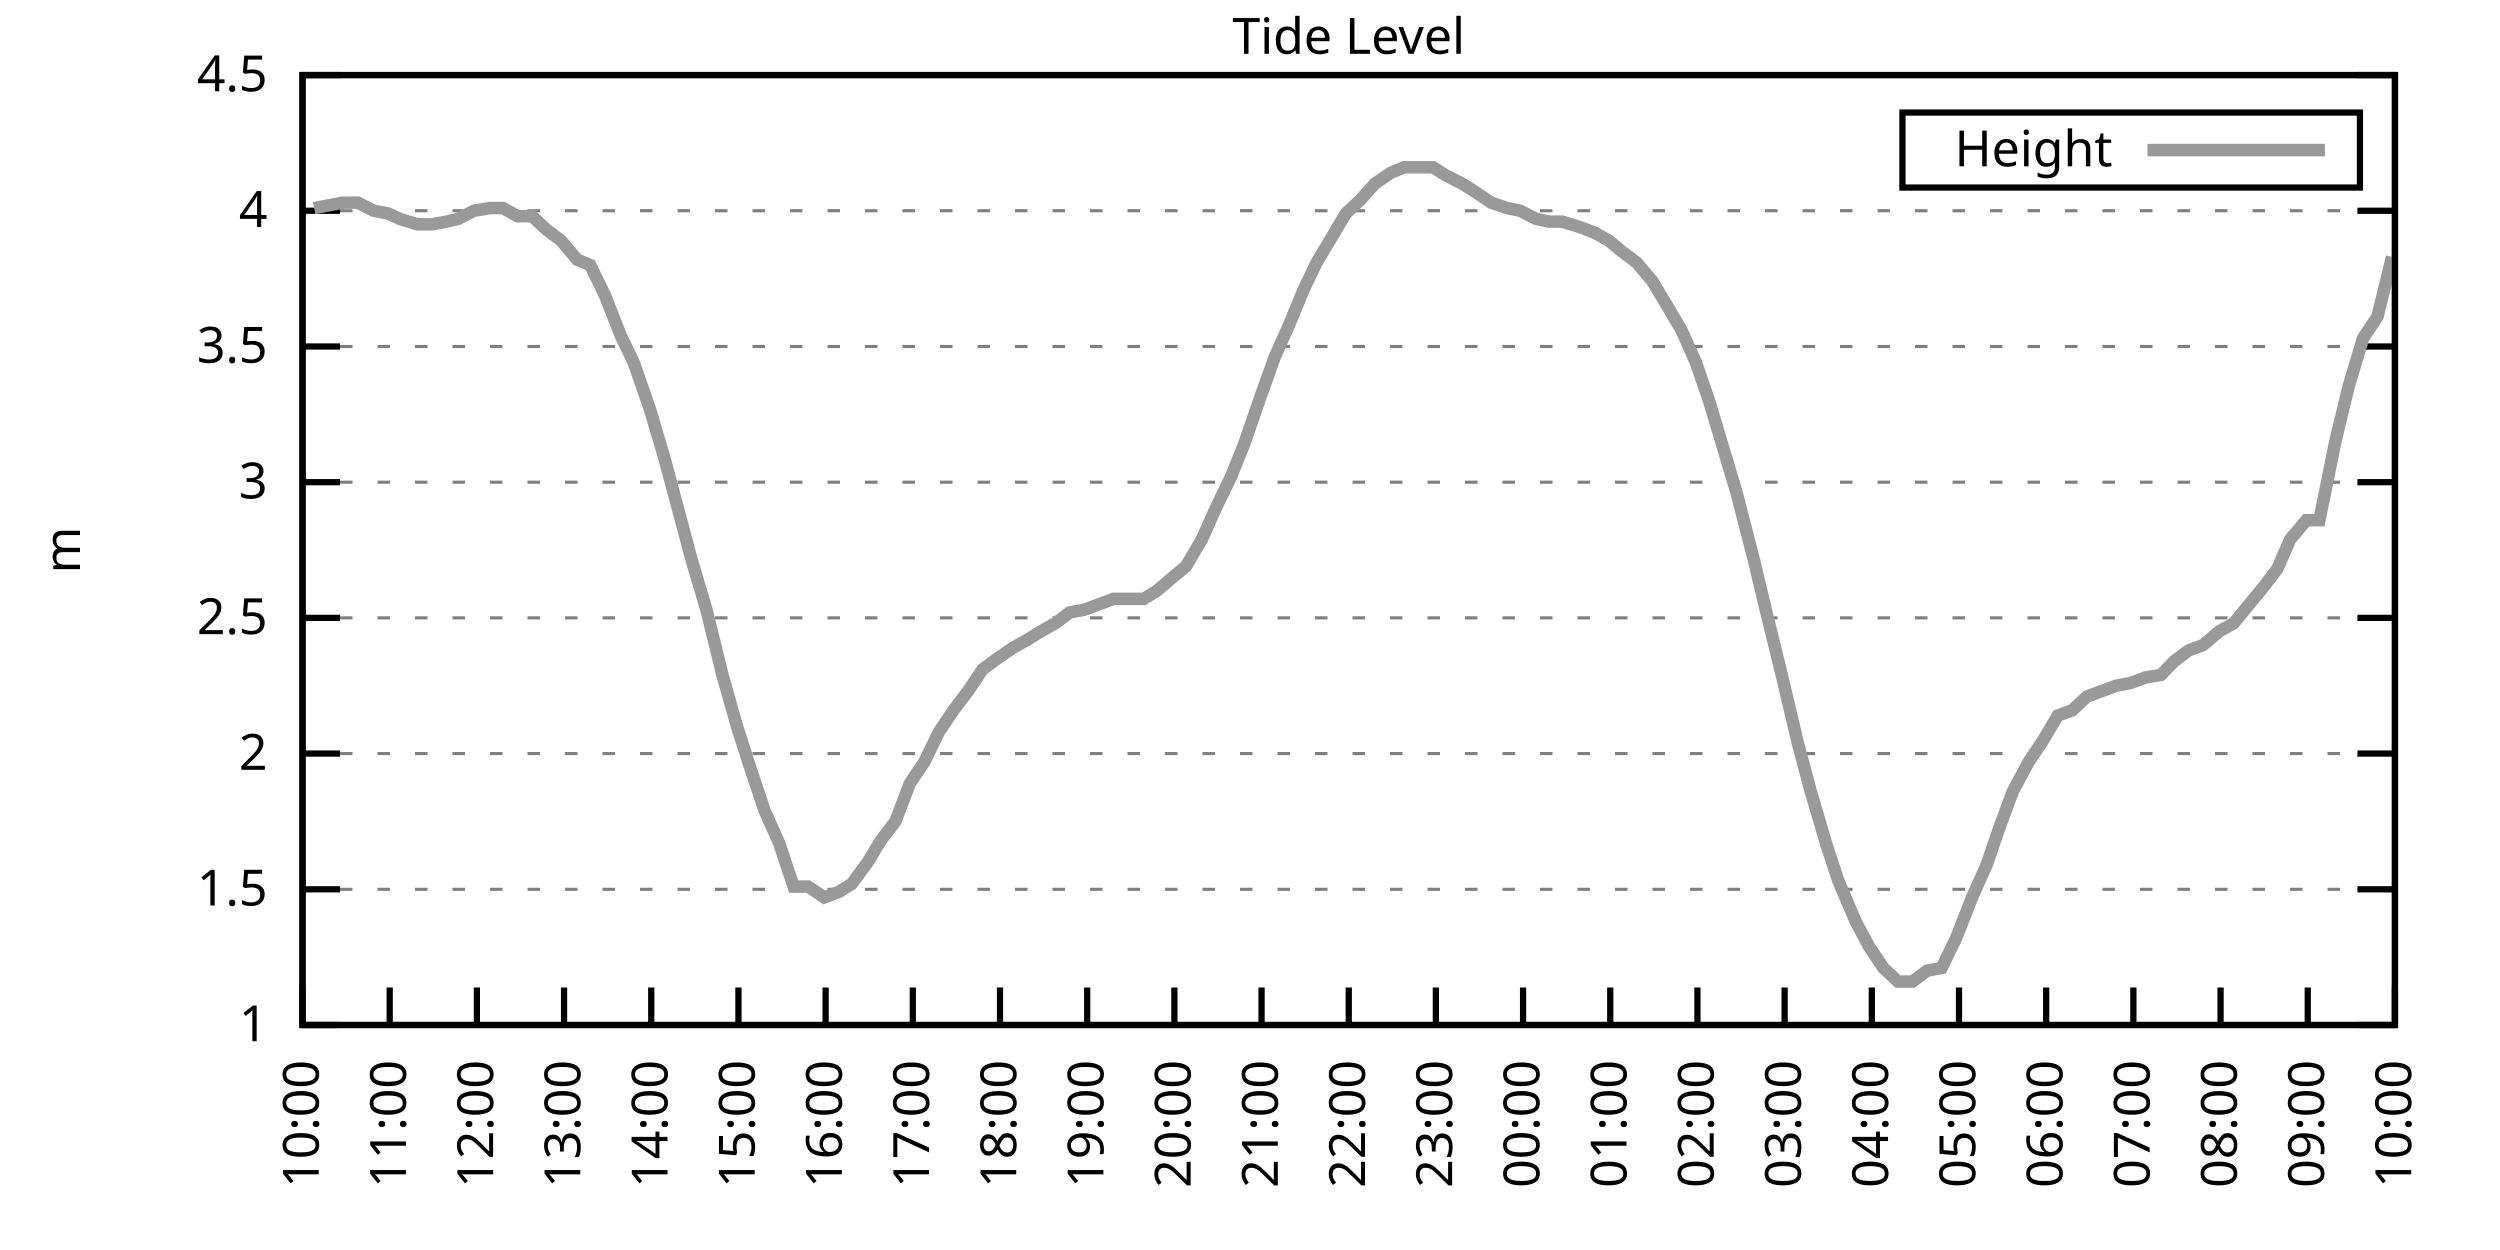
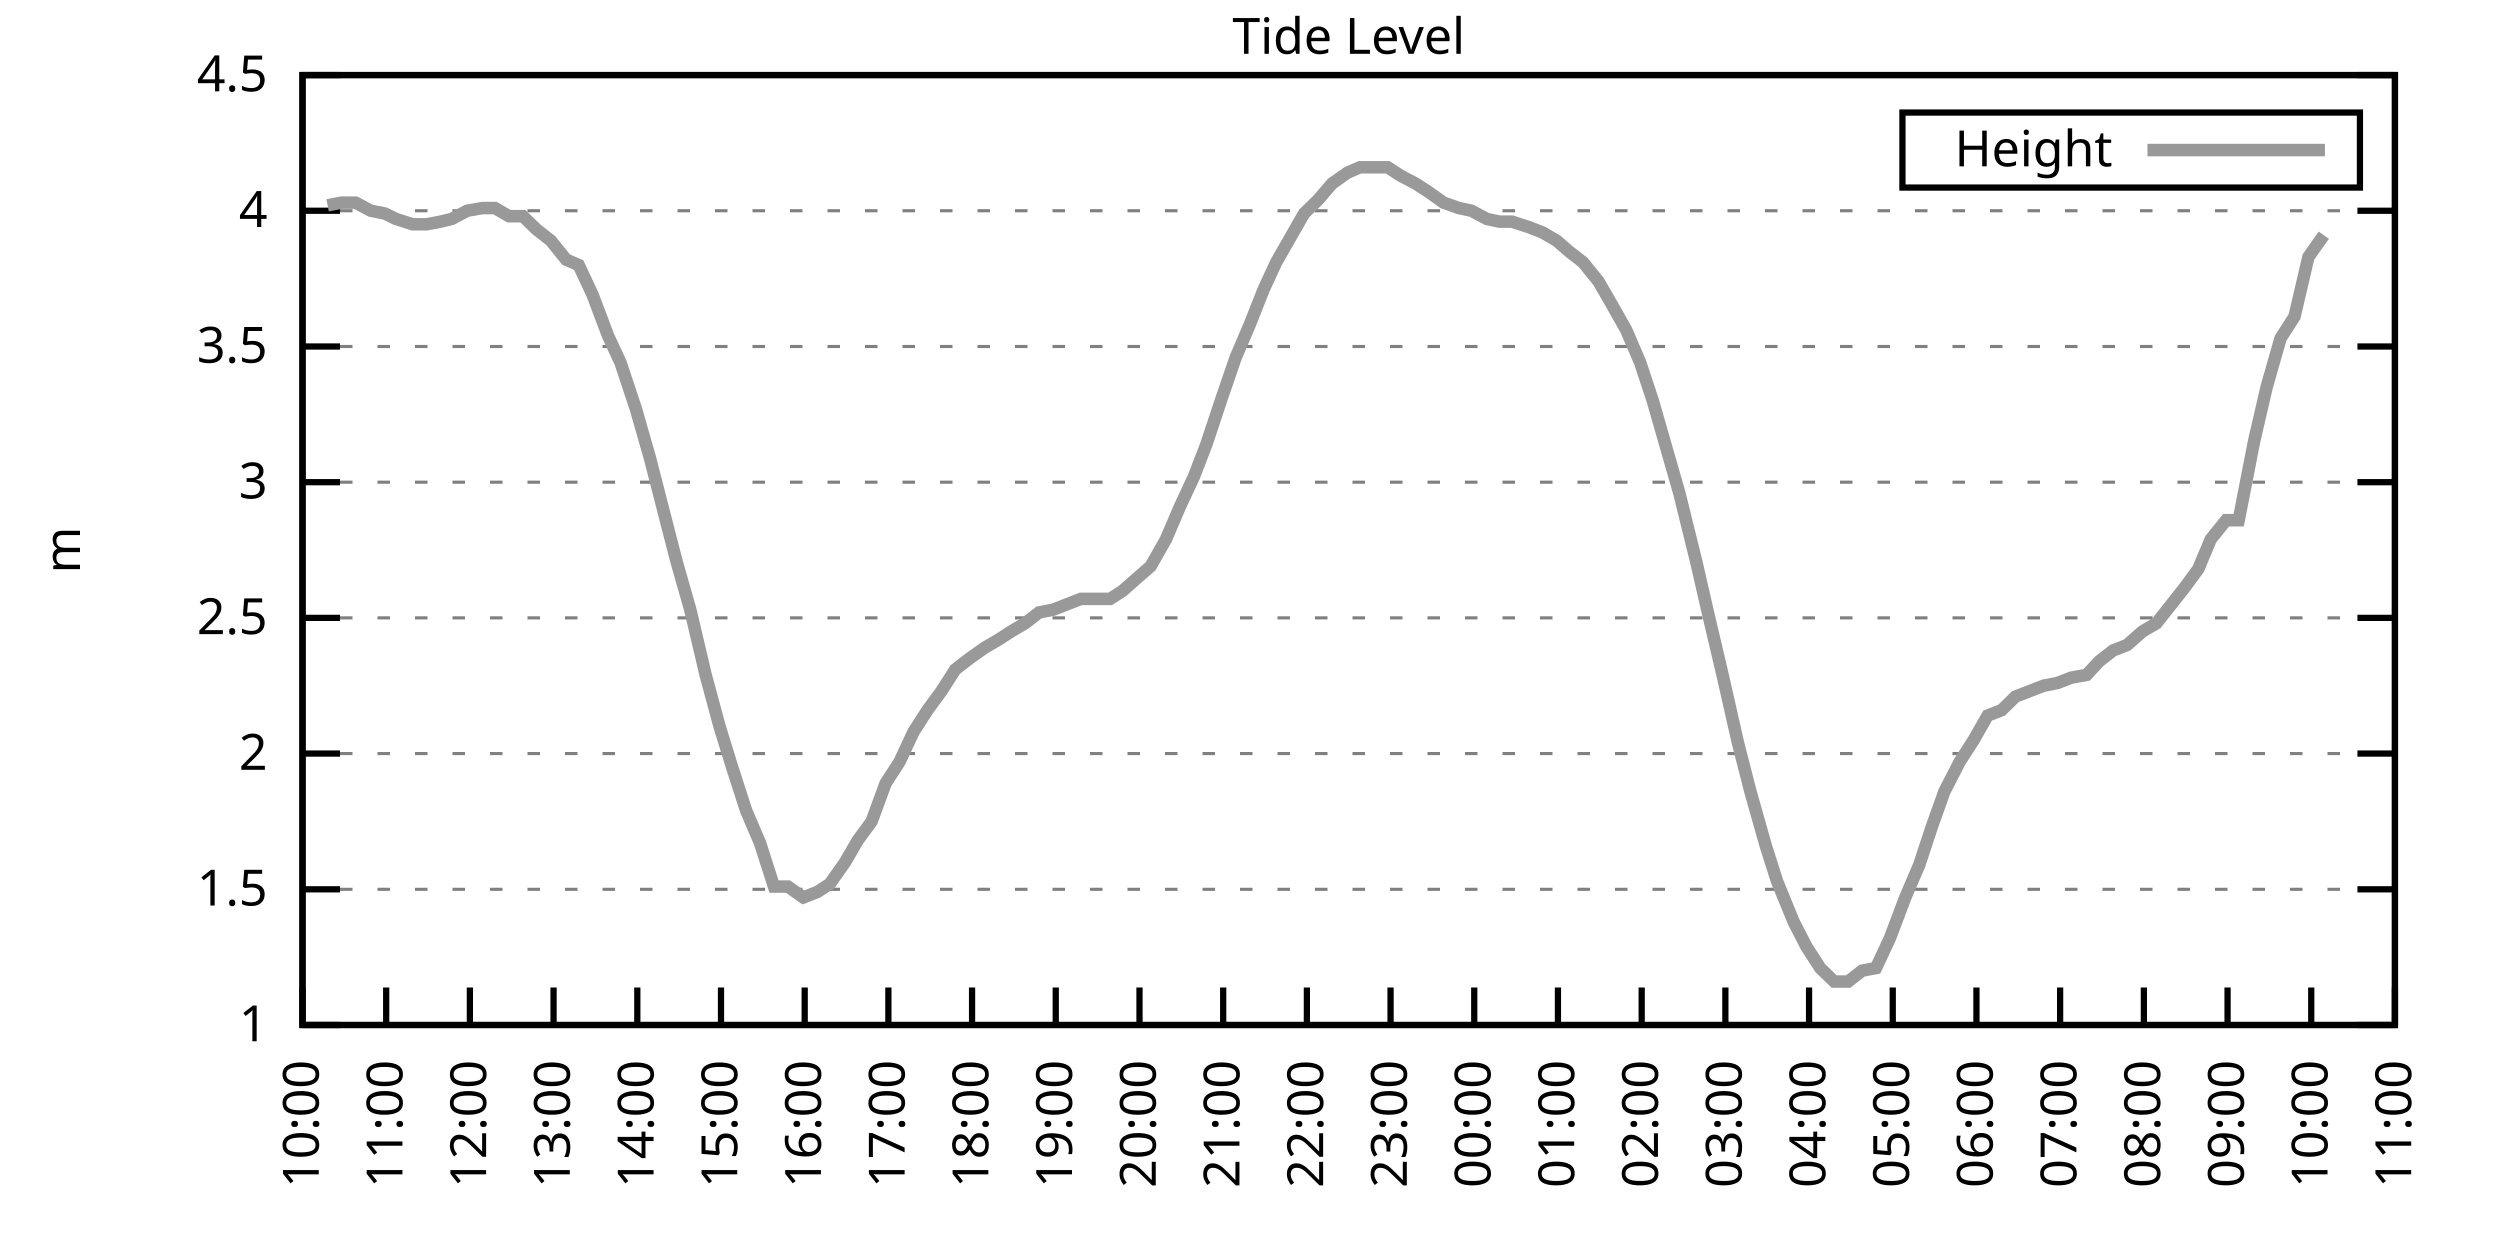
<svg xmlns="http://www.w3.org/2000/svg" xmlns:xlink="http://www.w3.org/1999/xlink" width="400" height="200" viewBox="0 0 400 200">
  <g id="gnuplot_canvas">
    <rect x="0" y="0" width="400" height="200" fill="none" />
    <defs>
      <circle id="gpDot" r="0.5" stroke-width="0.5" stroke="currentColor" />
      <path id="gpPt0" stroke-width="0.333" stroke="currentColor" d="M-1,0 h2 M0,-1 v2" />
      <path id="gpPt1" stroke-width="0.333" stroke="currentColor" d="M-1,-1 L1,1 M1,-1 L-1,1" />
      <path id="gpPt2" stroke-width="0.333" stroke="currentColor" d="M-1,0 L1,0 M0,-1 L0,1 M-1,-1 L1,1 M-1,1 L1,-1" />
      <rect id="gpPt3" stroke-width="0.333" stroke="currentColor" x="-1" y="-1" width="2" height="2" />
      <rect id="gpPt4" stroke-width="0.333" stroke="currentColor" fill="currentColor" x="-1" y="-1" width="2" height="2" />
      <circle id="gpPt5" stroke-width="0.333" stroke="currentColor" cx="0" cy="0" r="1" />
      <use xlink:href="#gpPt5" id="gpPt6" fill="currentColor" stroke="none" />
      <path id="gpPt7" stroke-width="0.333" stroke="currentColor" d="M0,-1.33 L-1.33,0.67 L1.33,0.67 z" />
      <use xlink:href="#gpPt7" id="gpPt8" fill="currentColor" stroke="none" />
      <use xlink:href="#gpPt7" id="gpPt9" stroke="currentColor" transform="rotate(180)" />
      <use xlink:href="#gpPt9" id="gpPt10" fill="currentColor" stroke="none" />
      <use xlink:href="#gpPt3" id="gpPt11" stroke="currentColor" transform="rotate(45)" />
      <use xlink:href="#gpPt11" id="gpPt12" fill="currentColor" stroke="none" />
      <path id="gpPt13" stroke-width="0.333" stroke="currentColor" d="M0,1.330 L1.265,0.411 L0.782,-1.067 L-0.782,-1.076 L-1.265,0.411 z" />
      <use xlink:href="#gpPt13" id="gpPt14" fill="currentColor" stroke="none" />
      <filter id="textbox" filterUnits="objectBoundingBox" x="0" y="0" height="1" width="1">
        <feFlood flood-color="white" flood-opacity="1" result="bgnd" />
        <feComposite in="SourceGraphic" in2="bgnd" operator="atop" />
      </filter>
      <filter id="greybox" filterUnits="objectBoundingBox" x="0" y="0" height="1" width="1">
        <feFlood flood-color="lightgrey" flood-opacity="1" result="grey" />
        <feComposite in="SourceGraphic" in2="grey" operator="atop" />
      </filter>
    </defs>
    <g fill="none" color="white" stroke="currentColor" stroke-width="1.00" stroke-linecap="butt" stroke-linejoin="miter">
</g>
    <g fill="none" color="black" stroke="currentColor" stroke-width="1.00" stroke-linecap="butt" stroke-linejoin="miter">
      <g stroke="none" shape-rendering="crispEdges">
        <polygon fill="rgb(255, 255, 255)" points="48.40,164.00 383.18,164.00 383.18,12.02 48.40,12.02 " />
      </g>
    </g>
    <g fill="none" color="black" stroke="currentColor" stroke-width="1.00" stroke-linecap="butt" stroke-linejoin="miter">
</g>
    <g fill="none" color="black" stroke="black" stroke-width="0.50" stroke-linecap="butt" stroke-linejoin="miter">
</g>
    <g fill="none" color="gray" stroke="currentColor" stroke-width="0.50" stroke-linecap="butt" stroke-linejoin="miter">
      <path stroke="gray" stroke-dasharray="2,4" class="gridline" d="M48.40,164.00 L383.19,164.00  " />
    </g>
    <g fill="none" color="gray" stroke="gray" stroke-width="1.00" stroke-linecap="butt" stroke-linejoin="miter">
</g>
    <g fill="none" color="black" stroke="currentColor" stroke-width="1.00" stroke-linecap="butt" stroke-linejoin="miter">
      <path stroke="black" d="M48.40,164.00 L54.40,164.00 M383.19,164.00 L377.19,164.00  " />
      <g transform="translate(42.80,166.60)" stroke="none" fill="black" font-family="Sans" font-size="8.00" text-anchor="end">
        <text>
          <tspan font-family="Sans"> 1</tspan>
        </text>
      </g>
    </g>
    <g fill="none" color="black" stroke="currentColor" stroke-width="1.00" stroke-linecap="butt" stroke-linejoin="miter">
</g>
    <g fill="none" color="black" stroke="black" stroke-width="0.50" stroke-linecap="butt" stroke-linejoin="miter">
</g>
    <g fill="none" color="gray" stroke="currentColor" stroke-width="0.50" stroke-linecap="butt" stroke-linejoin="miter">
      <path stroke="gray" stroke-dasharray="2,4" class="gridline" d="M48.40,142.29 L383.19,142.29  " />
    </g>
    <g fill="none" color="gray" stroke="gray" stroke-width="1.00" stroke-linecap="butt" stroke-linejoin="miter">
</g>
    <g fill="none" color="black" stroke="currentColor" stroke-width="1.00" stroke-linecap="butt" stroke-linejoin="miter">
      <path stroke="black" d="M48.40,142.29 L54.40,142.29 M383.19,142.29 L377.19,142.29  " />
      <g transform="translate(42.80,144.89)" stroke="none" fill="black" font-family="Sans" font-size="8.00" text-anchor="end">
        <text>
          <tspan font-family="Sans"> 1.5</tspan>
        </text>
      </g>
    </g>
    <g fill="none" color="black" stroke="currentColor" stroke-width="1.00" stroke-linecap="butt" stroke-linejoin="miter">
</g>
    <g fill="none" color="black" stroke="black" stroke-width="0.50" stroke-linecap="butt" stroke-linejoin="miter">
</g>
    <g fill="none" color="gray" stroke="currentColor" stroke-width="0.50" stroke-linecap="butt" stroke-linejoin="miter">
      <path stroke="gray" stroke-dasharray="2,4" class="gridline" d="M48.40,120.57 L383.19,120.57  " />
    </g>
    <g fill="none" color="gray" stroke="gray" stroke-width="1.00" stroke-linecap="butt" stroke-linejoin="miter">
</g>
    <g fill="none" color="black" stroke="currentColor" stroke-width="1.00" stroke-linecap="butt" stroke-linejoin="miter">
      <path stroke="black" d="M48.40,120.57 L54.40,120.57 M383.19,120.57 L377.19,120.57  " />
      <g transform="translate(42.80,123.17)" stroke="none" fill="black" font-family="Sans" font-size="8.00" text-anchor="end">
        <text>
          <tspan font-family="Sans"> 2</tspan>
        </text>
      </g>
    </g>
    <g fill="none" color="black" stroke="currentColor" stroke-width="1.00" stroke-linecap="butt" stroke-linejoin="miter">
</g>
    <g fill="none" color="black" stroke="black" stroke-width="0.50" stroke-linecap="butt" stroke-linejoin="miter">
</g>
    <g fill="none" color="gray" stroke="currentColor" stroke-width="0.50" stroke-linecap="butt" stroke-linejoin="miter">
      <path stroke="gray" stroke-dasharray="2,4" class="gridline" d="M48.40,98.86 L383.19,98.86  " />
    </g>
    <g fill="none" color="gray" stroke="gray" stroke-width="1.00" stroke-linecap="butt" stroke-linejoin="miter">
</g>
    <g fill="none" color="black" stroke="currentColor" stroke-width="1.00" stroke-linecap="butt" stroke-linejoin="miter">
      <path stroke="black" d="M48.40,98.86 L54.40,98.86 M383.19,98.86 L377.19,98.86  " />
      <g transform="translate(42.80,101.46)" stroke="none" fill="black" font-family="Sans" font-size="8.00" text-anchor="end">
        <text>
          <tspan font-family="Sans"> 2.5</tspan>
        </text>
      </g>
    </g>
    <g fill="none" color="black" stroke="currentColor" stroke-width="1.00" stroke-linecap="butt" stroke-linejoin="miter">
</g>
    <g fill="none" color="black" stroke="black" stroke-width="0.50" stroke-linecap="butt" stroke-linejoin="miter">
</g>
    <g fill="none" color="gray" stroke="currentColor" stroke-width="0.50" stroke-linecap="butt" stroke-linejoin="miter">
      <path stroke="gray" stroke-dasharray="2,4" class="gridline" d="M48.40,77.15 L383.19,77.15  " />
    </g>
    <g fill="none" color="gray" stroke="gray" stroke-width="1.00" stroke-linecap="butt" stroke-linejoin="miter">
</g>
    <g fill="none" color="black" stroke="currentColor" stroke-width="1.00" stroke-linecap="butt" stroke-linejoin="miter">
      <path stroke="black" d="M48.40,77.15 L54.40,77.15 M383.19,77.15 L377.19,77.15  " />
      <g transform="translate(42.80,79.75)" stroke="none" fill="black" font-family="Sans" font-size="8.00" text-anchor="end">
        <text>
          <tspan font-family="Sans"> 3</tspan>
        </text>
      </g>
    </g>
    <g fill="none" color="black" stroke="currentColor" stroke-width="1.00" stroke-linecap="butt" stroke-linejoin="miter">
</g>
    <g fill="none" color="black" stroke="black" stroke-width="0.50" stroke-linecap="butt" stroke-linejoin="miter">
</g>
    <g fill="none" color="gray" stroke="currentColor" stroke-width="0.50" stroke-linecap="butt" stroke-linejoin="miter">
      <path stroke="gray" stroke-dasharray="2,4" class="gridline" d="M48.40,55.44 L383.19,55.44  " />
    </g>
    <g fill="none" color="gray" stroke="gray" stroke-width="1.00" stroke-linecap="butt" stroke-linejoin="miter">
</g>
    <g fill="none" color="black" stroke="currentColor" stroke-width="1.00" stroke-linecap="butt" stroke-linejoin="miter">
      <path stroke="black" d="M48.40,55.44 L54.40,55.44 M383.19,55.44 L377.19,55.44  " />
      <g transform="translate(42.80,58.04)" stroke="none" fill="black" font-family="Sans" font-size="8.00" text-anchor="end">
        <text>
          <tspan font-family="Sans"> 3.5</tspan>
        </text>
      </g>
    </g>
    <g fill="none" color="black" stroke="currentColor" stroke-width="1.00" stroke-linecap="butt" stroke-linejoin="miter">
</g>
    <g fill="none" color="black" stroke="black" stroke-width="0.50" stroke-linecap="butt" stroke-linejoin="miter">
</g>
    <g fill="none" color="gray" stroke="currentColor" stroke-width="0.50" stroke-linecap="butt" stroke-linejoin="miter">
      <path stroke="gray" stroke-dasharray="2,4" class="gridline" d="M48.40,33.72 L383.19,33.72  " />
    </g>
    <g fill="none" color="gray" stroke="gray" stroke-width="1.00" stroke-linecap="butt" stroke-linejoin="miter">
</g>
    <g fill="none" color="black" stroke="currentColor" stroke-width="1.00" stroke-linecap="butt" stroke-linejoin="miter">
      <path stroke="black" d="M48.40,33.72 L54.40,33.72 M383.19,33.72 L377.19,33.72  " />
      <g transform="translate(42.80,36.32)" stroke="none" fill="black" font-family="Sans" font-size="8.00" text-anchor="end">
        <text>
          <tspan font-family="Sans"> 4</tspan>
        </text>
      </g>
    </g>
    <g fill="none" color="black" stroke="currentColor" stroke-width="1.00" stroke-linecap="butt" stroke-linejoin="miter">
</g>
    <g fill="none" color="black" stroke="black" stroke-width="0.50" stroke-linecap="butt" stroke-linejoin="miter">
</g>
    <g fill="none" color="gray" stroke="currentColor" stroke-width="0.50" stroke-linecap="butt" stroke-linejoin="miter">
      <path stroke="gray" stroke-dasharray="2,4" class="gridline" d="M48.40,12.01 L383.19,12.01  " />
    </g>
    <g fill="none" color="gray" stroke="gray" stroke-width="1.00" stroke-linecap="butt" stroke-linejoin="miter">
</g>
    <g fill="none" color="black" stroke="currentColor" stroke-width="1.00" stroke-linecap="butt" stroke-linejoin="miter">
      <path stroke="black" d="M48.40,12.01 L54.40,12.01 M383.19,12.01 L377.19,12.01  " />
      <g transform="translate(42.80,14.61)" stroke="none" fill="black" font-family="Sans" font-size="8.00" text-anchor="end">
        <text>
          <tspan font-family="Sans"> 4.5</tspan>
        </text>
      </g>
    </g>
    <g fill="none" color="black" stroke="currentColor" stroke-width="1.00" stroke-linecap="butt" stroke-linejoin="miter">
      <path stroke="black" d="M48.40,164.00 L48.40,158.00  " />
      <g transform="translate(51.00,169.60) rotate(270.00)" stroke="none" fill="black" font-family="Sans" font-size="8.00" text-anchor="end">
        <text>
          <tspan font-family="Sans">10:00</tspan>
        </text>
      </g>
    </g>
    <g fill="none" color="black" stroke="currentColor" stroke-width="1.00" stroke-linecap="butt" stroke-linejoin="miter">
-       <path stroke="black" d="M62.35,164.00 L62.35,158.00  " />
-       <g transform="translate(64.95,169.60) rotate(270.00)" stroke="none" fill="black" font-family="Sans" font-size="8.00" text-anchor="end">
+       <path stroke="black" d="M61.79,164.00 L61.79,158.00  " />
+       <g transform="translate(64.39,169.60) rotate(270.00)" stroke="none" fill="black" font-family="Sans" font-size="8.00" text-anchor="end">
        <text>
          <tspan font-family="Sans">11:00</tspan>
        </text>
      </g>
    </g>
    <g fill="none" color="black" stroke="currentColor" stroke-width="1.00" stroke-linecap="butt" stroke-linejoin="miter">
-       <path stroke="black" d="M76.30,164.00 L76.30,158.00  " />
-       <g transform="translate(78.90,169.60) rotate(270.00)" stroke="none" fill="black" font-family="Sans" font-size="8.00" text-anchor="end">
+       <path stroke="black" d="M75.18,164.00 L75.18,158.00  " />
+       <g transform="translate(77.78,169.60) rotate(270.00)" stroke="none" fill="black" font-family="Sans" font-size="8.00" text-anchor="end">
        <text>
          <tspan font-family="Sans">12:00</tspan>
        </text>
      </g>
    </g>
    <g fill="none" color="black" stroke="currentColor" stroke-width="1.00" stroke-linecap="butt" stroke-linejoin="miter">
-       <path stroke="black" d="M90.25,164.00 L90.25,158.00  " />
-       <g transform="translate(92.85,169.60) rotate(270.00)" stroke="none" fill="black" font-family="Sans" font-size="8.00" text-anchor="end">
+       <path stroke="black" d="M88.57,164.00 L88.57,158.00  " />
+       <g transform="translate(91.17,169.60) rotate(270.00)" stroke="none" fill="black" font-family="Sans" font-size="8.00" text-anchor="end">
        <text>
          <tspan font-family="Sans">13:00</tspan>
        </text>
      </g>
    </g>
    <g fill="none" color="black" stroke="currentColor" stroke-width="1.00" stroke-linecap="butt" stroke-linejoin="miter">
-       <path stroke="black" d="M104.20,164.00 L104.20,158.00  " />
-       <g transform="translate(106.80,169.60) rotate(270.00)" stroke="none" fill="black" font-family="Sans" font-size="8.00" text-anchor="end">
+       <path stroke="black" d="M101.97,164.00 L101.97,158.00  " />
+       <g transform="translate(104.57,169.60) rotate(270.00)" stroke="none" fill="black" font-family="Sans" font-size="8.00" text-anchor="end">
        <text>
          <tspan font-family="Sans">14:00</tspan>
        </text>
      </g>
    </g>
    <g fill="none" color="black" stroke="currentColor" stroke-width="1.00" stroke-linecap="butt" stroke-linejoin="miter">
-       <path stroke="black" d="M118.15,164.00 L118.15,158.00  " />
-       <g transform="translate(120.75,169.60) rotate(270.00)" stroke="none" fill="black" font-family="Sans" font-size="8.00" text-anchor="end">
+       <path stroke="black" d="M115.36,164.00 L115.36,158.00  " />
+       <g transform="translate(117.96,169.60) rotate(270.00)" stroke="none" fill="black" font-family="Sans" font-size="8.00" text-anchor="end">
        <text>
          <tspan font-family="Sans">15:00</tspan>
        </text>
      </g>
    </g>
    <g fill="none" color="black" stroke="currentColor" stroke-width="1.00" stroke-linecap="butt" stroke-linejoin="miter">
-       <path stroke="black" d="M132.10,164.00 L132.10,158.00  " />
-       <g transform="translate(134.70,169.60) rotate(270.00)" stroke="none" fill="black" font-family="Sans" font-size="8.00" text-anchor="end">
+       <path stroke="black" d="M128.75,164.00 L128.75,158.00  " />
+       <g transform="translate(131.35,169.60) rotate(270.00)" stroke="none" fill="black" font-family="Sans" font-size="8.00" text-anchor="end">
        <text>
          <tspan font-family="Sans">16:00</tspan>
        </text>
      </g>
    </g>
    <g fill="none" color="black" stroke="currentColor" stroke-width="1.00" stroke-linecap="butt" stroke-linejoin="miter">
-       <path stroke="black" d="M146.05,164.00 L146.05,158.00  " />
-       <g transform="translate(148.65,169.60) rotate(270.00)" stroke="none" fill="black" font-family="Sans" font-size="8.00" text-anchor="end">
+       <path stroke="black" d="M142.14,164.00 L142.14,158.00  " />
+       <g transform="translate(144.74,169.60) rotate(270.00)" stroke="none" fill="black" font-family="Sans" font-size="8.00" text-anchor="end">
        <text>
          <tspan font-family="Sans">17:00</tspan>
        </text>
      </g>
    </g>
    <g fill="none" color="black" stroke="currentColor" stroke-width="1.00" stroke-linecap="butt" stroke-linejoin="miter">
-       <path stroke="black" d="M160.00,164.00 L160.00,158.00  " />
-       <g transform="translate(162.60,169.60) rotate(270.00)" stroke="none" fill="black" font-family="Sans" font-size="8.00" text-anchor="end">
+       <path stroke="black" d="M155.53,164.00 L155.53,158.00  " />
+       <g transform="translate(158.13,169.60) rotate(270.00)" stroke="none" fill="black" font-family="Sans" font-size="8.00" text-anchor="end">
        <text>
          <tspan font-family="Sans">18:00</tspan>
        </text>
      </g>
    </g>
    <g fill="none" color="black" stroke="currentColor" stroke-width="1.00" stroke-linecap="butt" stroke-linejoin="miter">
-       <path stroke="black" d="M173.95,164.00 L173.95,158.00  " />
-       <g transform="translate(176.55,169.60) rotate(270.00)" stroke="none" fill="black" font-family="Sans" font-size="8.00" text-anchor="end">
+       <path stroke="black" d="M168.92,164.00 L168.92,158.00  " />
+       <g transform="translate(171.52,169.60) rotate(270.00)" stroke="none" fill="black" font-family="Sans" font-size="8.00" text-anchor="end">
        <text>
          <tspan font-family="Sans">19:00</tspan>
        </text>
      </g>
    </g>
    <g fill="none" color="black" stroke="currentColor" stroke-width="1.00" stroke-linecap="butt" stroke-linejoin="miter">
-       <path stroke="black" d="M187.90,164.00 L187.90,158.00  " />
-       <g transform="translate(190.50,169.60) rotate(270.00)" stroke="none" fill="black" font-family="Sans" font-size="8.00" text-anchor="end">
+       <path stroke="black" d="M182.32,164.00 L182.32,158.00  " />
+       <g transform="translate(184.92,169.60) rotate(270.00)" stroke="none" fill="black" font-family="Sans" font-size="8.00" text-anchor="end">
        <text>
          <tspan font-family="Sans">20:00</tspan>
        </text>
      </g>
    </g>
    <g fill="none" color="black" stroke="currentColor" stroke-width="1.00" stroke-linecap="butt" stroke-linejoin="miter">
-       <path stroke="black" d="M201.85,164.00 L201.85,158.00  " />
-       <g transform="translate(204.45,169.60) rotate(270.00)" stroke="none" fill="black" font-family="Sans" font-size="8.00" text-anchor="end">
+       <path stroke="black" d="M195.71,164.00 L195.71,158.00  " />
+       <g transform="translate(198.31,169.60) rotate(270.00)" stroke="none" fill="black" font-family="Sans" font-size="8.00" text-anchor="end">
        <text>
          <tspan font-family="Sans">21:00</tspan>
        </text>
      </g>
    </g>
    <g fill="none" color="black" stroke="currentColor" stroke-width="1.00" stroke-linecap="butt" stroke-linejoin="miter">
-       <path stroke="black" d="M215.80,164.00 L215.80,158.00  " />
-       <g transform="translate(218.40,169.60) rotate(270.00)" stroke="none" fill="black" font-family="Sans" font-size="8.00" text-anchor="end">
+       <path stroke="black" d="M209.10,164.00 L209.10,158.00  " />
+       <g transform="translate(211.70,169.60) rotate(270.00)" stroke="none" fill="black" font-family="Sans" font-size="8.00" text-anchor="end">
        <text>
          <tspan font-family="Sans">22:00</tspan>
        </text>
      </g>
    </g>
    <g fill="none" color="black" stroke="currentColor" stroke-width="1.00" stroke-linecap="butt" stroke-linejoin="miter">
-       <path stroke="black" d="M229.74,164.00 L229.74,158.00  " />
-       <g transform="translate(232.34,169.60) rotate(270.00)" stroke="none" fill="black" font-family="Sans" font-size="8.00" text-anchor="end">
+       <path stroke="black" d="M222.49,164.00 L222.49,158.00  " />
+       <g transform="translate(225.09,169.60) rotate(270.00)" stroke="none" fill="black" font-family="Sans" font-size="8.00" text-anchor="end">
        <text>
          <tspan font-family="Sans">23:00</tspan>
        </text>
      </g>
    </g>
    <g fill="none" color="black" stroke="currentColor" stroke-width="1.00" stroke-linecap="butt" stroke-linejoin="miter">
-       <path stroke="black" d="M243.69,164.00 L243.69,158.00  " />
-       <g transform="translate(246.29,169.60) rotate(270.00)" stroke="none" fill="black" font-family="Sans" font-size="8.00" text-anchor="end">
+       <path stroke="black" d="M235.88,164.00 L235.88,158.00  " />
+       <g transform="translate(238.48,169.60) rotate(270.00)" stroke="none" fill="black" font-family="Sans" font-size="8.00" text-anchor="end">
        <text>
          <tspan font-family="Sans">00:00</tspan>
        </text>
      </g>
    </g>
    <g fill="none" color="black" stroke="currentColor" stroke-width="1.00" stroke-linecap="butt" stroke-linejoin="miter">
-       <path stroke="black" d="M257.64,164.00 L257.64,158.00  " />
-       <g transform="translate(260.24,169.60) rotate(270.00)" stroke="none" fill="black" font-family="Sans" font-size="8.00" text-anchor="end">
+       <path stroke="black" d="M249.27,164.00 L249.27,158.00  " />
+       <g transform="translate(251.87,169.60) rotate(270.00)" stroke="none" fill="black" font-family="Sans" font-size="8.00" text-anchor="end">
        <text>
          <tspan font-family="Sans">01:00</tspan>
        </text>
      </g>
    </g>
    <g fill="none" color="black" stroke="currentColor" stroke-width="1.00" stroke-linecap="butt" stroke-linejoin="miter">
-       <path stroke="black" d="M271.59,164.00 L271.59,158.00  " />
-       <g transform="translate(274.19,169.60) rotate(270.00)" stroke="none" fill="black" font-family="Sans" font-size="8.00" text-anchor="end">
+       <path stroke="black" d="M262.67,164.00 L262.67,158.00  " />
+       <g transform="translate(265.27,169.60) rotate(270.00)" stroke="none" fill="black" font-family="Sans" font-size="8.00" text-anchor="end">
        <text>
          <tspan font-family="Sans">02:00</tspan>
        </text>
      </g>
    </g>
    <g fill="none" color="black" stroke="currentColor" stroke-width="1.00" stroke-linecap="butt" stroke-linejoin="miter">
-       <path stroke="black" d="M285.54,164.00 L285.54,158.00  " />
-       <g transform="translate(288.14,169.60) rotate(270.00)" stroke="none" fill="black" font-family="Sans" font-size="8.00" text-anchor="end">
+       <path stroke="black" d="M276.06,164.00 L276.06,158.00  " />
+       <g transform="translate(278.66,169.60) rotate(270.00)" stroke="none" fill="black" font-family="Sans" font-size="8.00" text-anchor="end">
        <text>
          <tspan font-family="Sans">03:00</tspan>
        </text>
      </g>
    </g>
    <g fill="none" color="black" stroke="currentColor" stroke-width="1.00" stroke-linecap="butt" stroke-linejoin="miter">
-       <path stroke="black" d="M299.49,164.00 L299.49,158.00  " />
-       <g transform="translate(302.09,169.60) rotate(270.00)" stroke="none" fill="black" font-family="Sans" font-size="8.00" text-anchor="end">
+       <path stroke="black" d="M289.45,164.00 L289.45,158.00  " />
+       <g transform="translate(292.05,169.60) rotate(270.00)" stroke="none" fill="black" font-family="Sans" font-size="8.00" text-anchor="end">
        <text>
          <tspan font-family="Sans">04:00</tspan>
        </text>
      </g>
    </g>
    <g fill="none" color="black" stroke="currentColor" stroke-width="1.00" stroke-linecap="butt" stroke-linejoin="miter">
-       <path stroke="black" d="M313.44,164.00 L313.44,158.00  " />
-       <g transform="translate(316.04,169.60) rotate(270.00)" stroke="none" fill="black" font-family="Sans" font-size="8.00" text-anchor="end">
+       <path stroke="black" d="M302.84,164.00 L302.84,158.00  " />
+       <g transform="translate(305.44,169.60) rotate(270.00)" stroke="none" fill="black" font-family="Sans" font-size="8.00" text-anchor="end">
        <text>
          <tspan font-family="Sans">05:00</tspan>
        </text>
      </g>
    </g>
    <g fill="none" color="black" stroke="currentColor" stroke-width="1.00" stroke-linecap="butt" stroke-linejoin="miter">
-       <path stroke="black" d="M327.39,164.00 L327.39,158.00  " />
-       <g transform="translate(329.99,169.60) rotate(270.00)" stroke="none" fill="black" font-family="Sans" font-size="8.00" text-anchor="end">
+       <path stroke="black" d="M316.23,164.00 L316.23,158.00  " />
+       <g transform="translate(318.83,169.60) rotate(270.00)" stroke="none" fill="black" font-family="Sans" font-size="8.00" text-anchor="end">
        <text>
          <tspan font-family="Sans">06:00</tspan>
        </text>
      </g>
    </g>
    <g fill="none" color="black" stroke="currentColor" stroke-width="1.00" stroke-linecap="butt" stroke-linejoin="miter">
-       <path stroke="black" d="M341.34,164.00 L341.34,158.00  " />
-       <g transform="translate(343.94,169.60) rotate(270.00)" stroke="none" fill="black" font-family="Sans" font-size="8.00" text-anchor="end">
+       <path stroke="black" d="M329.62,164.00 L329.62,158.00  " />
+       <g transform="translate(332.22,169.60) rotate(270.00)" stroke="none" fill="black" font-family="Sans" font-size="8.00" text-anchor="end">
        <text>
          <tspan font-family="Sans">07:00</tspan>
        </text>
      </g>
    </g>
    <g fill="none" color="black" stroke="currentColor" stroke-width="1.00" stroke-linecap="butt" stroke-linejoin="miter">
-       <path stroke="black" d="M355.29,164.00 L355.29,158.00  " />
-       <g transform="translate(357.89,169.60) rotate(270.00)" stroke="none" fill="black" font-family="Sans" font-size="8.00" text-anchor="end">
+       <path stroke="black" d="M343.02,164.00 L343.02,158.00  " />
+       <g transform="translate(345.62,169.60) rotate(270.00)" stroke="none" fill="black" font-family="Sans" font-size="8.00" text-anchor="end">
        <text>
          <tspan font-family="Sans">08:00</tspan>
        </text>
      </g>
    </g>
    <g fill="none" color="black" stroke="currentColor" stroke-width="1.00" stroke-linecap="butt" stroke-linejoin="miter">
-       <path stroke="black" d="M369.24,164.00 L369.24,158.00  " />
-       <g transform="translate(371.84,169.60) rotate(270.00)" stroke="none" fill="black" font-family="Sans" font-size="8.00" text-anchor="end">
+       <path stroke="black" d="M356.41,164.00 L356.41,158.00  " />
+       <g transform="translate(359.01,169.60) rotate(270.00)" stroke="none" fill="black" font-family="Sans" font-size="8.00" text-anchor="end">
        <text>
          <tspan font-family="Sans">09:00</tspan>
+         </text>
+       </g>
+     </g>
+     <g fill="none" color="black" stroke="currentColor" stroke-width="1.00" stroke-linecap="butt" stroke-linejoin="miter">
+       <path stroke="black" d="M369.80,164.00 L369.80,158.00  " />
+       <g transform="translate(372.40,169.60) rotate(270.00)" stroke="none" fill="black" font-family="Sans" font-size="8.00" text-anchor="end">
+         <text>
+           <tspan font-family="Sans">10:00</tspan>
        </text>
      </g>
    </g>
    <g fill="none" color="black" stroke="currentColor" stroke-width="1.00" stroke-linecap="butt" stroke-linejoin="miter">
      <path stroke="black" d="M383.19,164.00 L383.19,158.00  " />
      <g transform="translate(385.79,169.60) rotate(270.00)" stroke="none" fill="black" font-family="Sans" font-size="8.00" text-anchor="end">
        <text>
-           <tspan font-family="Sans">10:00</tspan>
+           <tspan font-family="Sans">11:00</tspan>
        </text>
      </g>
    </g>
    <g fill="none" color="black" stroke="currentColor" stroke-width="1.00" stroke-linecap="butt" stroke-linejoin="miter">
</g>
    <g fill="none" color="black" stroke="currentColor" stroke-width="1.00" stroke-linecap="butt" stroke-linejoin="miter">
      <path stroke="black" d="M48.40,12.01 L48.40,164.00 L383.19,164.00 L383.19,12.01 L48.40,12.01 Z  " />
    </g>
    <g fill="none" color="black" stroke="currentColor" stroke-width="1.00" stroke-linecap="butt" stroke-linejoin="miter">
</g>
    <g fill="none" color="black" stroke="currentColor" stroke-width="1.00" stroke-linecap="butt" stroke-linejoin="miter">
      <path stroke="black" d="M304.39,30.01 L304.39,18.01 L377.59,18.01 L377.59,30.01 L304.39,30.01 Z  " />
    </g>
    <g id="Tide_level_plot_1">
      <g fill="none" color="white" stroke="black" stroke-width="2.00" stroke-linecap="butt" stroke-linejoin="miter">
</g>
      <g fill="none" color="black" stroke="currentColor" stroke-width="2.00" stroke-linecap="butt" stroke-linejoin="miter">
        <g transform="translate(337.99,26.61)" stroke="none" fill="black" font-family="Sans" font-size="8.00" text-anchor="end">
          <text>
            <tspan font-family="Sans">Height</tspan>
          </text>
        </g>
      </g>
      <g fill="none" color="black" stroke="currentColor" stroke-width="2.00" stroke-linecap="butt" stroke-linejoin="miter">
-         <path stroke="rgb(153, 153, 153)" d="M343.59,24.01 L371.99,24.01 M50.26,33.29 L52.58,32.85 L54.91,32.42 L57.23,32.42 L59.79,33.72 L62.12,34.16   L63.98,35.03 L66.77,35.89 L69.09,35.89 L71.42,35.46 L73.28,35.03 L75.83,33.72 L78.39,33.29 L80.48,33.29   L82.81,34.59 L85.13,34.59 L87.46,36.76 L89.78,38.50 L92.34,41.54 L94.43,42.41 L96.76,47.18 L99.32,53.70   L101.41,58.04 L103.97,65.42 L106.29,73.24 L108.62,81.93 L110.71,89.74 L113.03,97.56 L115.59,107.98 L117.92,116.23   L120.01,122.75 L122.33,129.69 L124.66,134.90 L126.98,141.85 L129.31,141.85 L131.87,143.59 L134.19,142.72 L136.28,141.42   L138.84,137.94 L140.93,134.47 L143.26,131.43 L145.58,125.35 L147.91,121.88 L150.23,117.10 L152.56,113.63 L154.88,110.59   L157.21,107.11 L159.53,105.38 L162.09,103.64 L164.41,102.34 L166.51,101.03 L168.83,99.73 L171.16,97.99 L173.48,97.56   L175.81,96.69 L178.13,95.82 L180.69,95.82 L183.01,95.82 L185.11,94.52 L187.66,92.35 L189.76,90.61 L192.31,86.27   L194.64,81.06 L196.96,76.28 L199.06,71.07 L201.61,63.69 L203.94,57.17 L206.26,51.96 L208.59,46.32 L210.68,41.97   L213.01,38.07 L215.33,34.16 L217.65,31.99 L219.98,29.38 L222.54,27.64 L224.63,26.77 L227.19,26.77 L229.28,26.77   L231.37,28.08 L233.93,29.38 L236.02,30.68 L238.58,32.42 L241.14,33.29 L243.23,33.72 L245.79,35.03 L247.88,35.46   L249.97,35.46 L252.76,36.33 L255.09,37.20 L257.41,38.50 L259.50,40.24 L261.83,41.97 L264.39,45.01 L266.48,48.49   L269.04,52.83 L271.36,58.04 L273.45,64.12 L277.87,78.89 L280.66,89.74 L282.52,97.56 L285.08,107.98 L287.64,118.84   L289.73,126.65 L292.29,135.34 L294.15,140.98 L296.94,147.50 L299.03,151.41 L301.35,154.88 L303.68,157.05 L306.00,157.05   L308.33,155.31 L310.65,154.88 L312.98,150.10 L315.53,143.59 L317.86,138.38 L319.95,132.30 L322.04,126.65 L324.60,121.88   L326.93,118.40 L329.25,114.49 L331.58,113.63 L333.90,111.45 L336.23,110.59 L338.55,109.72 L340.88,109.28 L343.20,108.42   L345.76,107.98 L347.85,105.81 L350.18,104.07 L352.50,103.20 L355.06,101.03 L357.38,99.73 L362.03,94.08 L364.36,91.04   L366.45,86.27 L369.01,83.23 L371.10,83.23 L373.66,70.63 L375.75,61.95 L378.08,54.13 L380.40,50.66 L382.73,41.11    " />
+         <path stroke="rgb(153, 153, 153)" d="M343.59,24.01 L371.99,24.01 M52.42,32.85 L54.65,32.42 L56.88,32.42 L59.34,33.72 L61.57,34.16 L63.35,35.03   L66.03,35.89 L68.26,35.89 L70.50,35.46 L72.28,35.03 L74.74,33.72 L77.19,33.29 L79.20,33.29 L81.43,34.59   L83.66,34.59 L85.90,36.76 L88.13,38.50 L90.58,41.54 L92.59,42.41 L94.82,47.18 L97.28,53.70 L99.29,58.04   L101.74,65.42 L103.98,73.24 L106.21,81.93 L108.22,89.74 L110.45,97.56 L112.90,107.98 L115.13,116.23 L117.14,122.75   L119.38,129.69 L121.61,134.90 L123.84,141.85 L126.07,141.85 L128.53,143.59 L130.76,142.72 L132.77,141.42 L135.22,137.94   L137.23,134.47 L139.46,131.43 L141.69,125.35 L143.93,121.88 L146.16,117.10 L148.39,113.63 L150.62,110.59 L152.85,107.11   L155.09,105.38 L157.54,103.64 L159.77,102.34 L161.78,101.03 L164.01,99.73 L166.25,97.99 L168.48,97.56 L170.71,96.69   L172.94,95.82 L175.40,95.82 L177.63,95.82 L179.64,94.52 L182.09,92.35 L184.10,90.61 L186.56,86.27 L188.79,81.06   L191.02,76.28 L193.03,71.07 L195.48,63.69 L197.72,57.17 L199.95,51.96 L202.18,46.32 L204.19,41.97 L206.42,38.07   L208.65,34.16 L210.88,31.99 L213.12,29.38 L215.57,27.64 L217.58,26.77 L220.04,26.77 L222.04,26.77 L224.05,28.08   L226.51,29.38 L228.52,30.68 L230.97,32.42 L233.43,33.29 L235.44,33.72 L237.89,35.03 L239.90,35.46 L241.91,35.46   L244.59,36.33 L246.82,37.20 L249.05,38.50 L251.06,40.24 L253.29,41.97 L255.75,45.01 L257.76,48.49 L260.21,52.83   L262.44,58.04 L264.45,64.12 L268.69,78.89 L271.37,89.74 L273.16,97.56 L275.61,107.98 L278.07,118.84 L280.07,126.65   L282.53,135.34 L284.32,140.98 L286.99,147.50 L289.00,151.41 L291.23,154.88 L293.47,157.05 L295.70,157.05 L297.93,155.31   L300.16,154.88 L302.39,150.10 L304.85,143.59 L307.08,138.38 L309.09,132.30 L311.10,126.65 L313.55,121.88 L315.79,118.40   L318.02,114.49 L320.25,113.63 L322.48,111.45 L324.71,110.59 L326.95,109.72 L329.18,109.28 L331.41,108.42 L333.86,107.98   L335.87,105.81 L338.10,104.07 L340.34,103.20 L342.79,101.03 L345.02,99.73 L349.49,94.08 L351.72,91.04 L353.73,86.27   L356.18,83.23 L358.19,83.23 L360.65,70.63 L362.66,61.95 L364.89,54.13 L367.12,50.66 L369.35,41.11 L371.81,37.63    " />
      </g>
    </g>
    <g fill="none" color="black" stroke="currentColor" stroke-width="2.00" stroke-linecap="butt" stroke-linejoin="miter">
</g>
    <g fill="none" color="black" stroke="black" stroke-width="1.00" stroke-linecap="butt" stroke-linejoin="miter">
</g>
    <g fill="none" color="black" stroke="currentColor" stroke-width="1.00" stroke-linecap="butt" stroke-linejoin="miter">
      <path stroke="black" d="M48.40,12.01 L48.40,164.00 L383.19,164.00 L383.19,12.01 L48.40,12.01 Z  " />
      <g transform="translate(12.80,88.01) rotate(270.00)" stroke="none" fill="black" font-family="Sans" font-size="8.00" text-anchor="middle">
        <text>
          <tspan font-family="Sans">m</tspan>
        </text>
      </g>
    </g>
    <g fill="none" color="black" stroke="currentColor" stroke-width="1.00" stroke-linecap="butt" stroke-linejoin="miter">
</g>
    <g fill="none" color="black" stroke="currentColor" stroke-width="1.00" stroke-linecap="butt" stroke-linejoin="miter">
      <g transform="translate(215.79,8.61)" stroke="none" fill="black" font-family="Sans" font-size="8.00" text-anchor="middle">
        <text>
          <tspan font-family="Sans">Tide Level</tspan>
        </text>
      </g>
    </g>
    <g fill="none" color="black" stroke="currentColor" stroke-width="1.00" stroke-linecap="butt" stroke-linejoin="miter">
</g>
  </g>
</svg>
